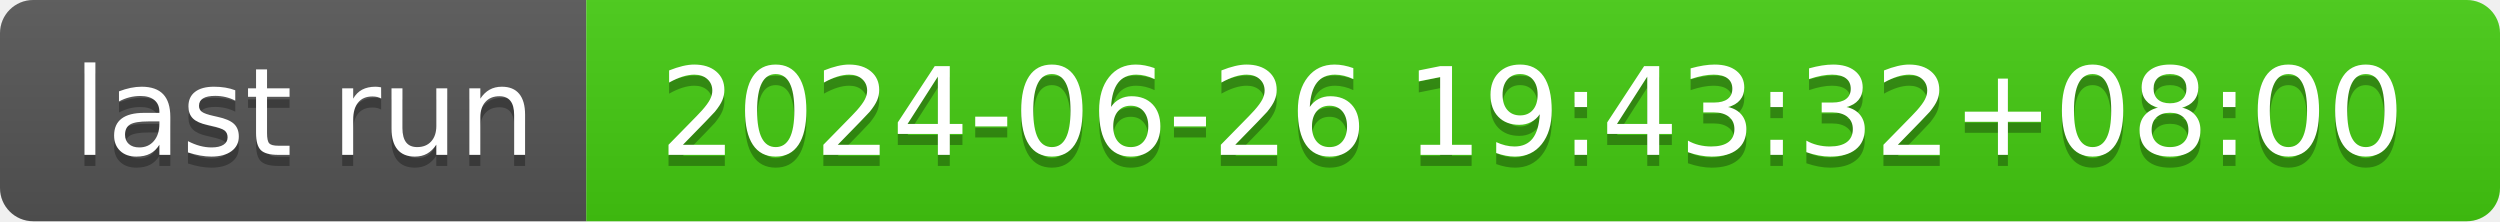
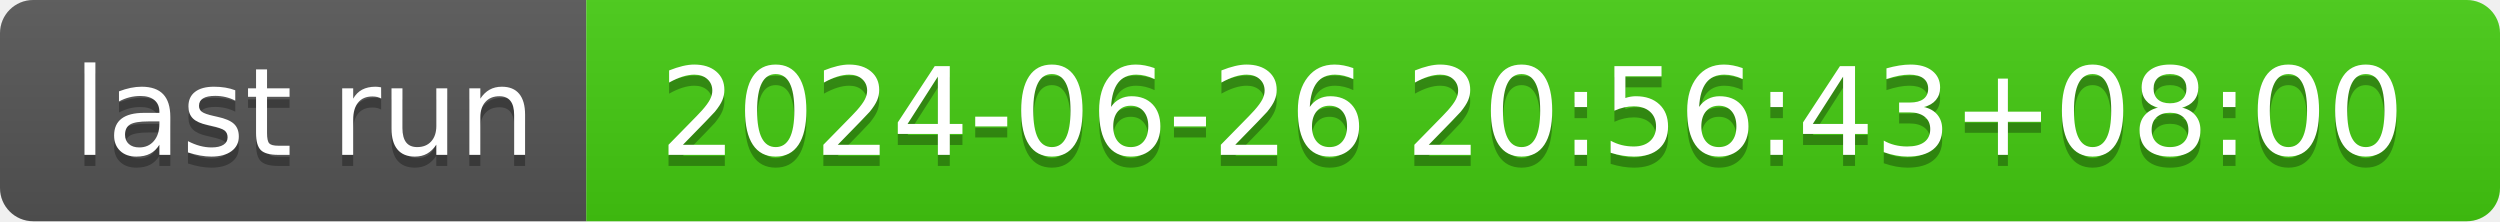
- <svg xmlns="http://www.w3.org/2000/svg" width="226" height="20" role="img" aria-label="last run: 2024-06-26 19:43:32+08:00">
+ <svg xmlns="http://www.w3.org/2000/svg" width="226" height="20" role="img" aria-label="last run: 2024-06-26 20:56:43+08:00">
  <linearGradient id="s" x2="0" y2="100%">
    <stop offset="0" stop-color="#bbb" stop-opacity=".1" />
    <stop offset="1" stop-opacity=".1" />
  </linearGradient>
  <clipPath id="r">
    <rect width="226" height="20" rx="3" fill="#fff" />
  </clipPath>
  <g clip-path="url(#r)">
    <rect width="53" height="20" fill="#555" />
    <rect x="53" width="173" height="20" fill="#4c1" />
    <rect width="226" height="20" fill="url(#s)" />
  </g>
  <g fill="#fff" text-anchor="middle" font-family="Verdana,Geneva,DejaVu Sans,sans-serif" text-rendering="geometricPrecision" font-size="110">
    <text aria-hidden="true" x="275" y="150" fill="#010101" fill-opacity=".3" transform="scale(.1)" textLength="430">last run</text>
    <text x="275" y="140" transform="scale(.1)" fill="#fff" textLength="430">last run</text>
-     <text aria-hidden="true" x="1385" y="150" fill="#010101" fill-opacity=".3" transform="scale(.1)" textLength="1630">2024-06-26 19:43:32+08:00</text>
-     <text x="1385" y="140" transform="scale(.1)" fill="#fff" textLength="1630">2024-06-26 19:43:32+08:00</text>
+     <text aria-hidden="true" x="1385" y="150" fill="#010101" fill-opacity=".3" transform="scale(.1)" textLength="1630">2024-06-26 20:56:43+08:00</text>
+     <text x="1385" y="140" transform="scale(.1)" fill="#fff" textLength="1630">2024-06-26 20:56:43+08:00</text>
  </g>
</svg>
